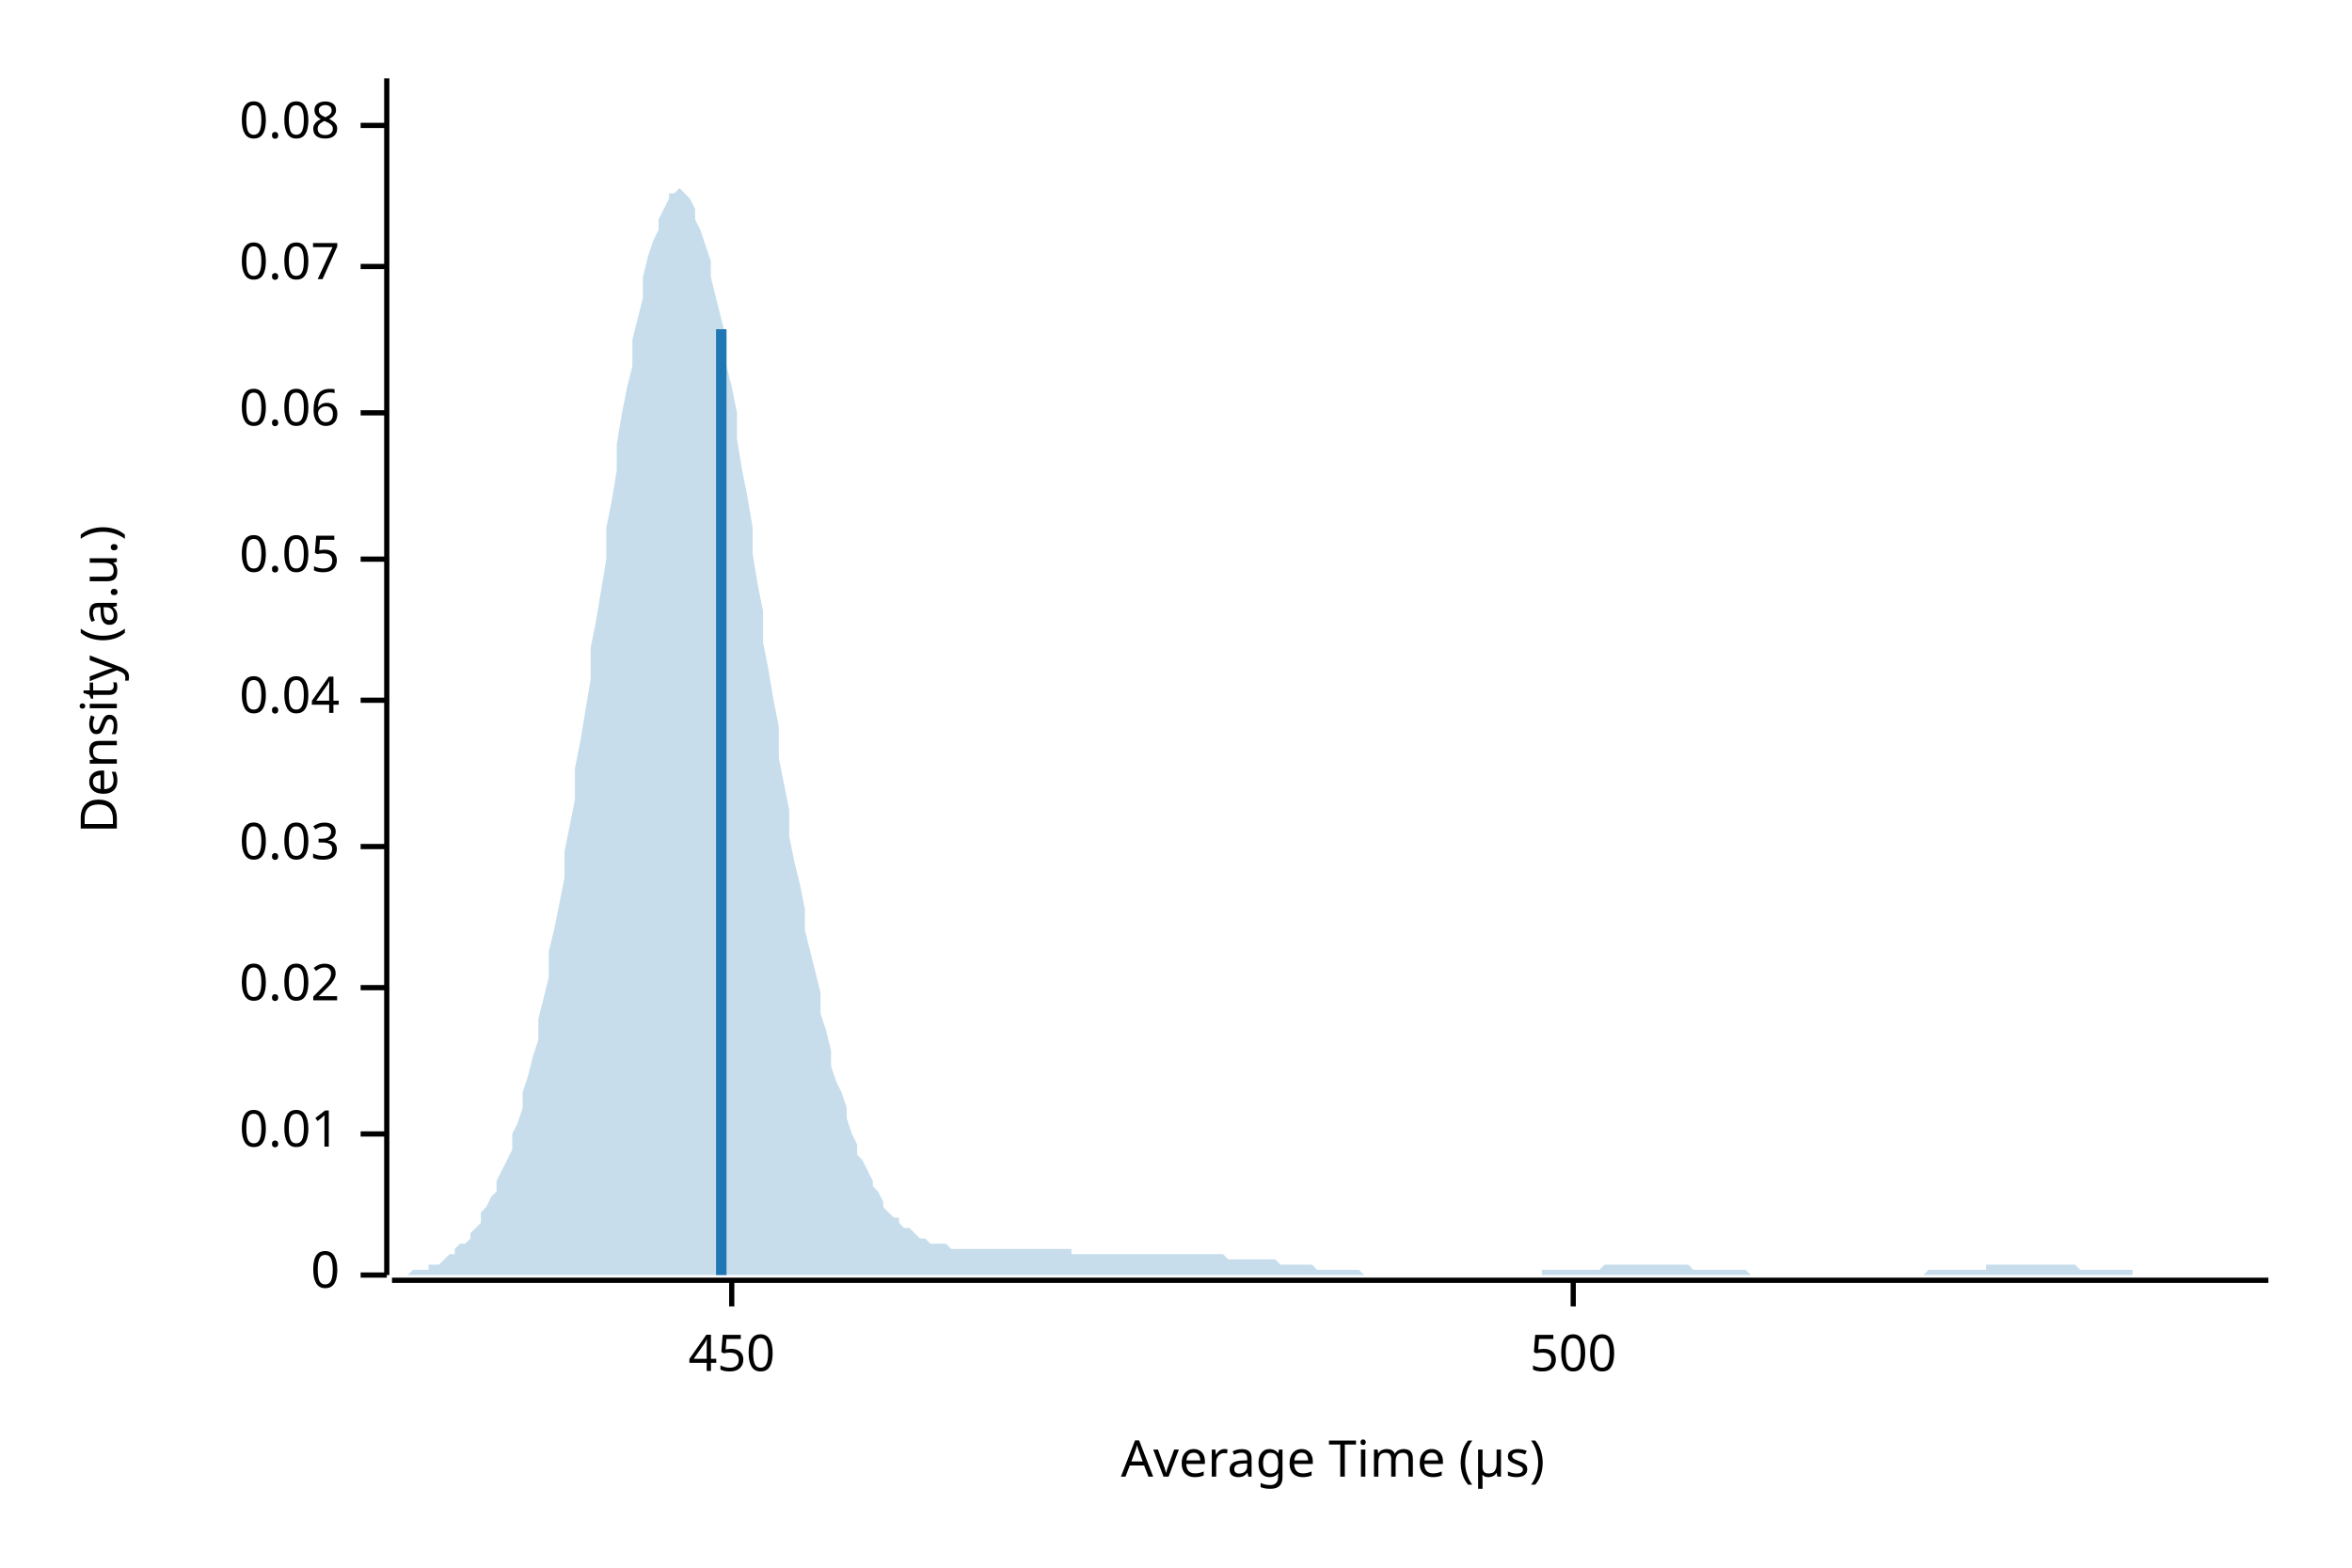
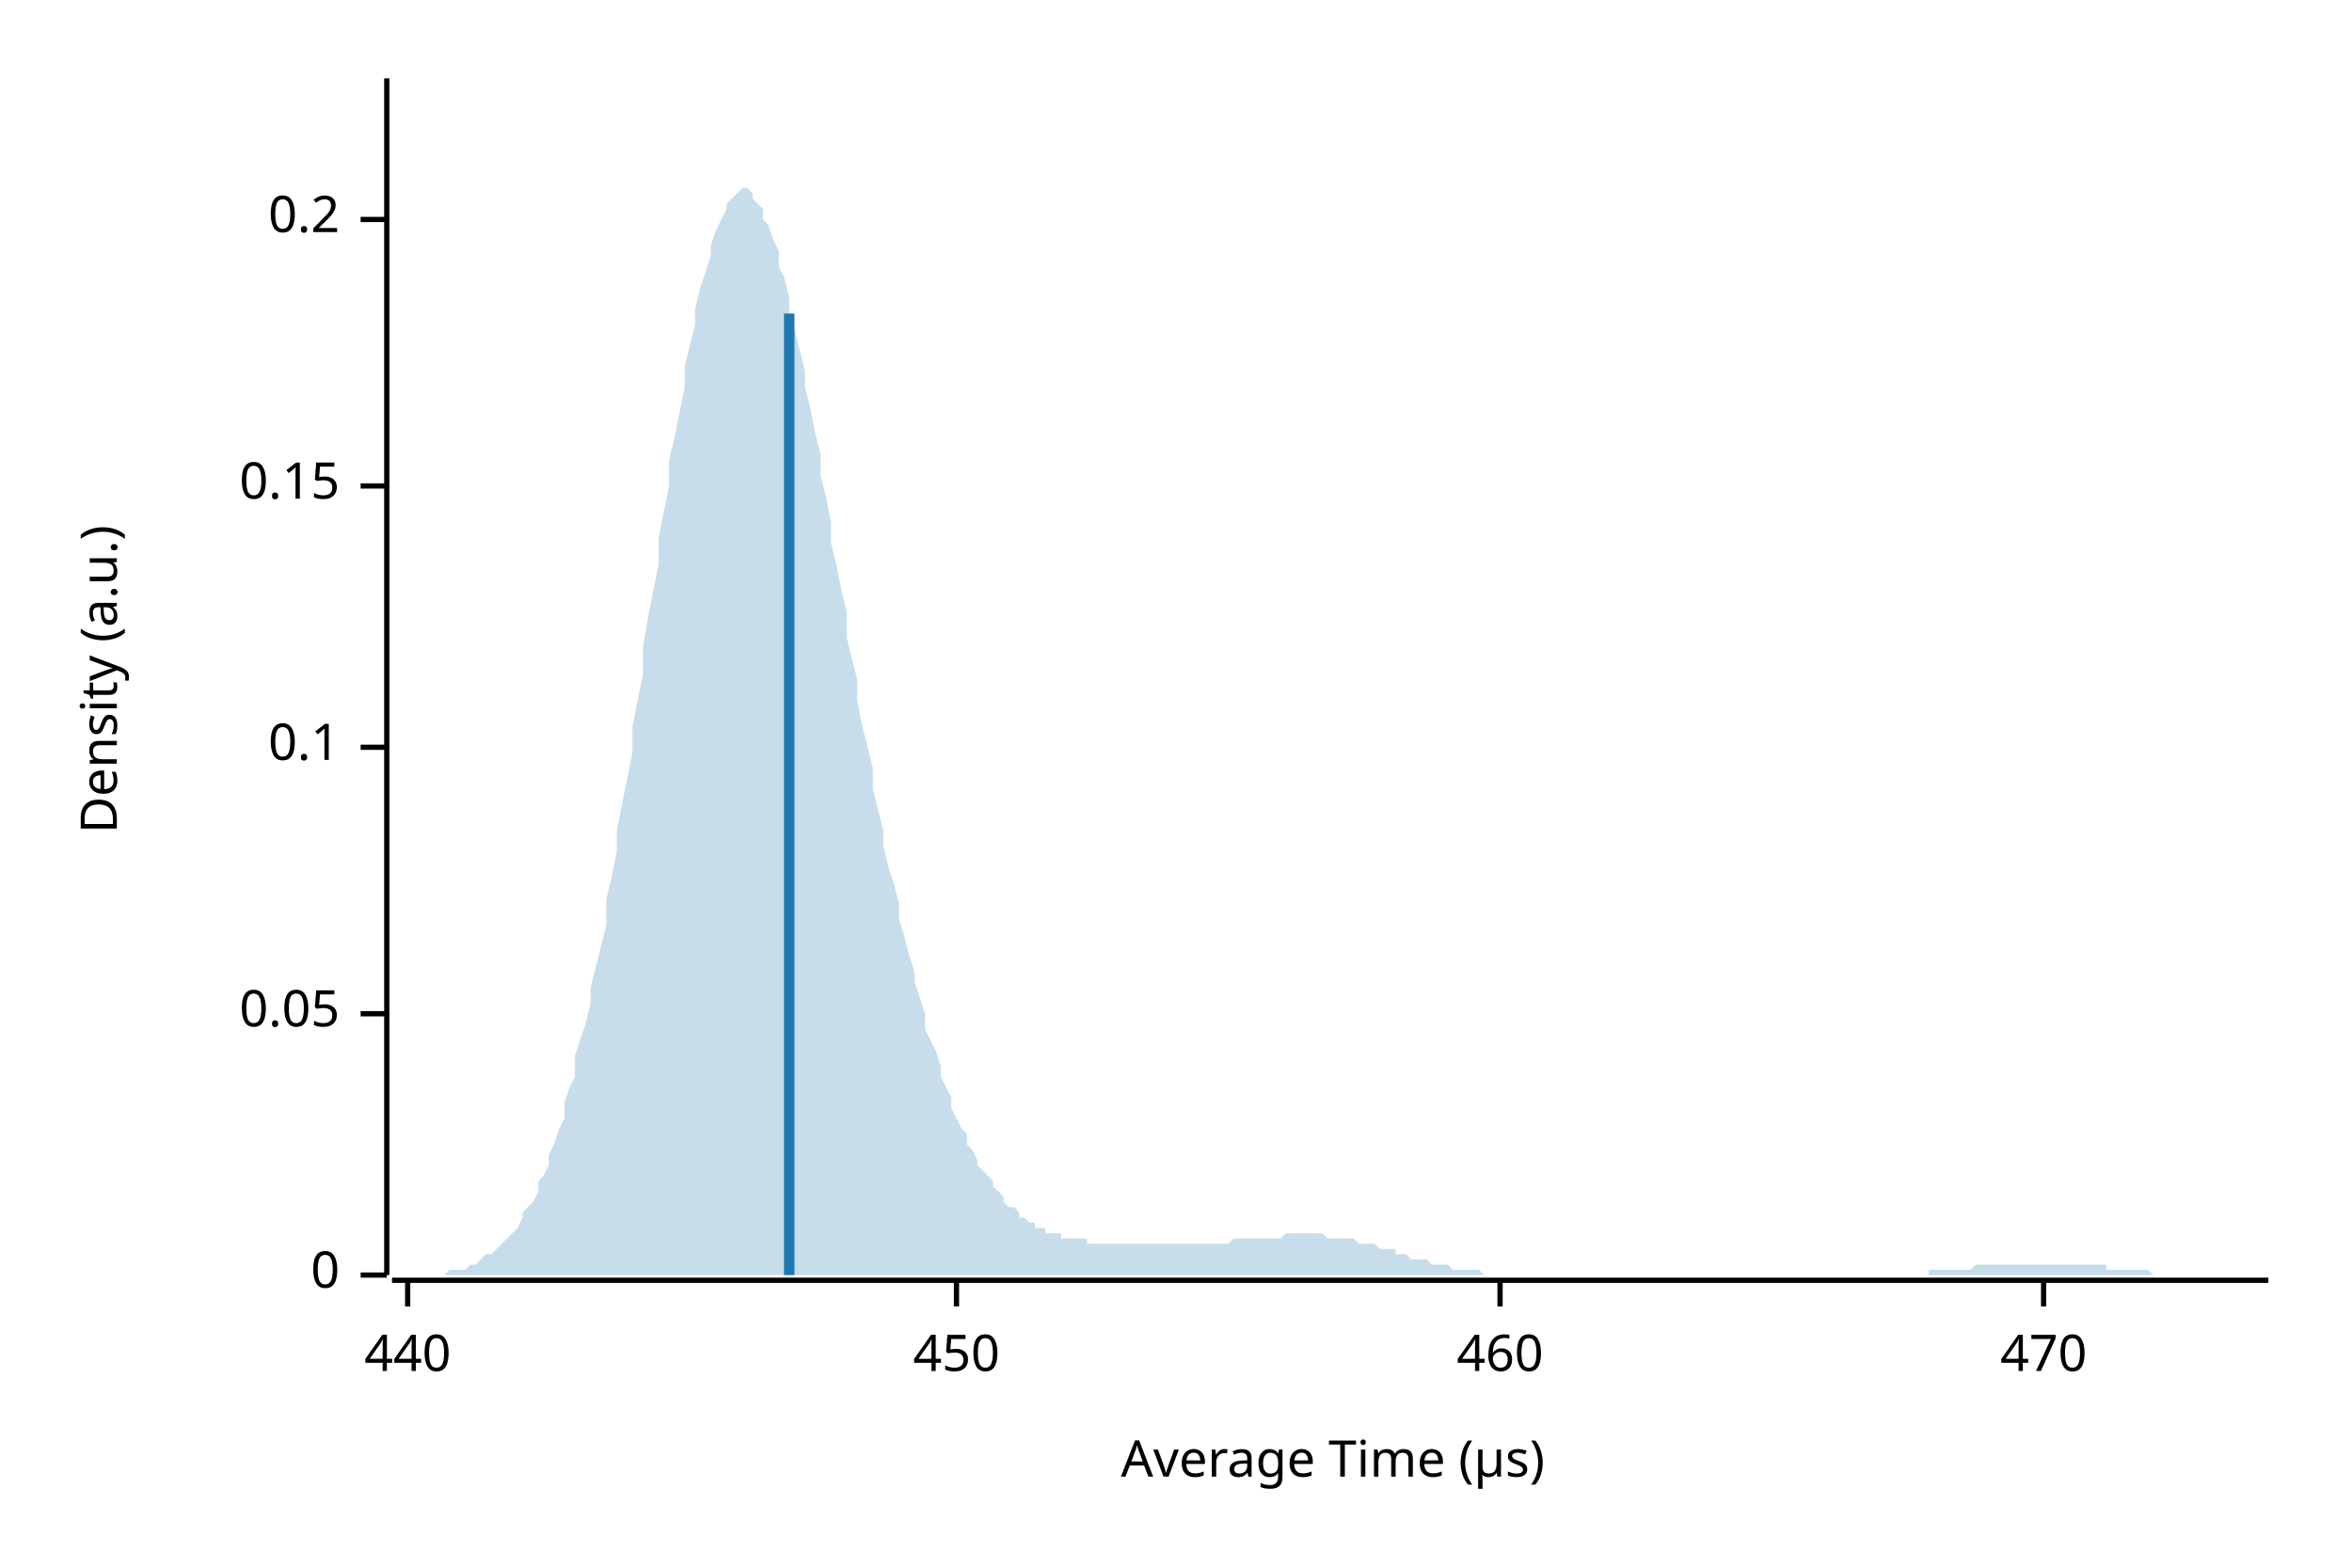
<svg xmlns="http://www.w3.org/2000/svg" width="450" height="300" viewBox="0 0 450 300">
  <text x="15" y="130" dy="0.76em" text-anchor="middle" font-family="sans-serif" font-size="9.677" opacity="1" fill="#000000" transform="rotate(270, 15, 130)">
Density (a.u.)
</text>
  <text x="255" y="285" dy="-0.5ex" text-anchor="middle" font-family="sans-serif" font-size="9.677" opacity="1" fill="#000000">
Average Time (µs)
</text>
  <polyline fill="none" opacity="1" stroke="#000000" stroke-width="1" points="74,15 74,244 " />
  <text x="65" y="244" dy="0.5ex" text-anchor="end" font-family="sans-serif" font-size="9.677" opacity="1" fill="#000000">
0
</text>
  <polyline fill="none" opacity="1" stroke="#000000" stroke-width="1" points="69,244 74,244 " />
-   <text x="65" y="217" dy="0.5ex" text-anchor="end" font-family="sans-serif" font-size="9.677" opacity="1" fill="#000000">
- 0.01
- </text>
-   <polyline fill="none" opacity="1" stroke="#000000" stroke-width="1" points="69,217 74,217 " />
-   <text x="65" y="189" dy="0.5ex" text-anchor="end" font-family="sans-serif" font-size="9.677" opacity="1" fill="#000000">
- 0.02
- </text>
-   <polyline fill="none" opacity="1" stroke="#000000" stroke-width="1" points="69,189 74,189 " />
-   <text x="65" y="162" dy="0.5ex" text-anchor="end" font-family="sans-serif" font-size="9.677" opacity="1" fill="#000000">
- 0.03
- </text>
-   <polyline fill="none" opacity="1" stroke="#000000" stroke-width="1" points="69,162 74,162 " />
-   <text x="65" y="134" dy="0.5ex" text-anchor="end" font-family="sans-serif" font-size="9.677" opacity="1" fill="#000000">
- 0.04
- </text>
-   <polyline fill="none" opacity="1" stroke="#000000" stroke-width="1" points="69,134 74,134 " />
-   <text x="65" y="107" dy="0.5ex" text-anchor="end" font-family="sans-serif" font-size="9.677" opacity="1" fill="#000000">
+   <text x="65" y="194" dy="0.5ex" text-anchor="end" font-family="sans-serif" font-size="9.677" opacity="1" fill="#000000">
0.05
</text>
-   <polyline fill="none" opacity="1" stroke="#000000" stroke-width="1" points="69,107 74,107 " />
-   <text x="65" y="79" dy="0.5ex" text-anchor="end" font-family="sans-serif" font-size="9.677" opacity="1" fill="#000000">
- 0.06
+   <polyline fill="none" opacity="1" stroke="#000000" stroke-width="1" points="69,194 74,194 " />
+   <text x="65" y="143" dy="0.5ex" text-anchor="end" font-family="sans-serif" font-size="9.677" opacity="1" fill="#000000">
+ 0.1
</text>
-   <polyline fill="none" opacity="1" stroke="#000000" stroke-width="1" points="69,79 74,79 " />
-   <text x="65" y="51" dy="0.5ex" text-anchor="end" font-family="sans-serif" font-size="9.677" opacity="1" fill="#000000">
- 0.07
+   <polyline fill="none" opacity="1" stroke="#000000" stroke-width="1" points="69,143 74,143 " />
+   <text x="65" y="93" dy="0.5ex" text-anchor="end" font-family="sans-serif" font-size="9.677" opacity="1" fill="#000000">
+ 0.15
</text>
-   <polyline fill="none" opacity="1" stroke="#000000" stroke-width="1" points="69,51 74,51 " />
-   <text x="65" y="24" dy="0.5ex" text-anchor="end" font-family="sans-serif" font-size="9.677" opacity="1" fill="#000000">
- 0.08
+   <polyline fill="none" opacity="1" stroke="#000000" stroke-width="1" points="69,93 74,93 " />
+   <text x="65" y="42" dy="0.5ex" text-anchor="end" font-family="sans-serif" font-size="9.677" opacity="1" fill="#000000">
+ 0.2
</text>
-   <polyline fill="none" opacity="1" stroke="#000000" stroke-width="1" points="69,24 74,24 " />
+   <polyline fill="none" opacity="1" stroke="#000000" stroke-width="1" points="69,42 74,42 " />
  <polyline fill="none" opacity="1" stroke="#000000" stroke-width="1" points="75,245 434,245 " />
-   <text x="140" y="255" dy="0.76em" text-anchor="middle" font-family="sans-serif" font-size="9.677" opacity="1" fill="#000000">
+   <text x="78" y="255" dy="0.76em" text-anchor="middle" font-family="sans-serif" font-size="9.677" opacity="1" fill="#000000">
+ 440
+ </text>
+   <polyline fill="none" opacity="1" stroke="#000000" stroke-width="1" points="78,245 78,250 " />
+   <text x="183" y="255" dy="0.76em" text-anchor="middle" font-family="sans-serif" font-size="9.677" opacity="1" fill="#000000">
450
</text>
-   <polyline fill="none" opacity="1" stroke="#000000" stroke-width="1" points="140,245 140,250 " />
-   <text x="301" y="255" dy="0.76em" text-anchor="middle" font-family="sans-serif" font-size="9.677" opacity="1" fill="#000000">
- 500
+   <polyline fill="none" opacity="1" stroke="#000000" stroke-width="1" points="183,245 183,250 " />
+   <text x="287" y="255" dy="0.76em" text-anchor="middle" font-family="sans-serif" font-size="9.677" opacity="1" fill="#000000">
+ 460
</text>
-   <polyline fill="none" opacity="1" stroke="#000000" stroke-width="1" points="301,245 301,250 " />
-   <polygon opacity="0.25" fill="#1F78B4" points="75,244 75,244 76,244 77,244 77,244 78,244 79,243 80,243 80,243 81,243 82,243 82,242 83,242 84,242 85,241 85,241 86,240 87,240 87,239 88,238 89,238 90,237 90,236 91,235 92,234 92,232 93,231 94,229 95,228 95,226 96,224 97,222 98,220 98,217 99,215 100,212 100,209 101,206 102,202 103,199 103,195 104,191 105,187 105,182 106,178 107,173 108,168 108,163 109,158 110,153 110,147 111,142 112,136 113,130 113,124 114,119 115,113 116,107 116,101 117,96 118,90 118,85 119,79 120,74 121,70 121,65 122,61 123,57 123,53 124,49 125,46 126,44 126,42 127,40 128,38 128,37 129,37 130,36 131,37 131,37 132,38 133,40 133,42 134,44 135,47 136,50 136,53 137,57 138,61 139,65 139,70 140,74 141,79 141,84 142,90 143,95 144,101 144,106 145,112 146,117 146,123 147,128 148,134 149,139 149,145 150,150 151,155 151,160 152,165 153,169 154,174 154,178 155,182 156,186 157,190 157,194 158,197 159,201 159,204 160,207 161,209 162,212 162,214 163,217 164,219 164,221 165,222 166,224 167,226 167,227 168,228 169,230 169,231 170,232 171,233 172,233 172,234 173,235 174,235 175,236 175,236 176,237 177,237 177,237 178,238 179,238 180,238 180,238 181,238 182,239 182,239 183,239 184,239 185,239 185,239 186,239 187,239 187,239 188,239 189,239 190,239 190,239 191,239 192,239 192,239 193,239 194,239 195,239 195,239 196,239 197,239 198,239 198,239 199,239 200,239 200,239 201,239 202,239 203,239 203,239 204,239 205,239 205,240 206,240 207,240 208,240 208,240 209,240 210,240 210,240 211,240 212,240 213,240 213,240 214,240 215,240 216,240 216,240 217,240 218,240 218,240 219,240 220,240 221,240 221,240 222,240 223,240 223,240 224,240 225,240 226,240 226,240 227,240 228,240 228,240 229,240 230,240 231,240 231,240 232,240 233,240 233,240 234,240 235,241 236,241 236,241 237,241 238,241 239,241 239,241 240,241 241,241 241,241 242,241 243,241 244,241 244,241 245,242 246,242 246,242 247,242 248,242 249,242 249,242 250,242 251,242 251,242 252,243 253,243 254,243 254,243 255,243 256,243 257,243 257,243 258,243 259,243 259,243 260,243 261,244 262,244 262,244 263,244 264,244 264,244 265,244 266,244 267,244 267,244 268,244 269,244 269,244 270,244 271,244 272,244 272,244 273,244 274,244 275,244 275,244 276,244 277,244 277,244 278,244 279,244 280,244 280,244 281,244 282,244 282,244 283,244 284,244 285,244 285,244 286,244 287,244 287,244 288,244 289,244 290,244 290,244 291,244 292,244 292,244 293,244 294,244 295,244 295,243 296,243 297,243 298,243 298,243 299,243 300,243 300,243 301,243 302,243 303,243 303,243 304,243 305,243 305,243 306,243 307,242 308,242 308,242 309,242 310,242 310,242 311,242 312,242 313,242 313,242 314,242 315,242 316,242 316,242 317,242 318,242 318,242 319,242 320,242 321,242 321,242 322,242 323,242 323,242 324,243 325,243 326,243 326,243 327,243 328,243 328,243 329,243 330,243 331,243 331,243 332,243 333,243 333,243 334,243 335,244 336,244 336,244 337,244 338,244 339,244 339,244 340,244 341,244 341,244 342,244 343,244 344,244 344,244 345,244 346,244 346,244 347,244 348,244 349,244 349,244 350,244 351,244 351,244 352,244 353,244 354,244 354,244 355,244 356,244 357,244 357,244 358,244 359,244 359,244 360,244 361,244 362,244 362,244 363,244 364,244 364,244 365,244 366,244 367,244 367,244 368,244 369,243 369,243 370,243 371,243 372,243 372,243 373,243 374,243 375,243 375,243 376,243 377,243 377,243 378,243 379,243 380,243 380,242 381,242 382,242 382,242 383,242 384,242 385,242 385,242 386,242 387,242 387,242 388,242 389,242 390,242 390,242 391,242 392,242 392,242 393,242 394,242 395,242 395,242 396,242 397,242 398,243 398,243 399,243 400,243 400,243 401,243 402,243 403,243 403,243 404,243 405,243 405,243 406,243 407,243 408,243 408,244 409,244 410,244 410,244 411,244 412,244 413,244 413,244 414,244 415,244 416,244 416,244 417,244 418,244 418,244 419,244 420,244 421,244 421,244 422,244 423,244 423,244 424,244 425,244 426,244 426,244 427,244 428,244 428,244 429,244 430,244 431,244 431,244 432,244 433,244 434,244 434,244 75,244 " />
-   <polyline fill="none" opacity="1" stroke="#1F78B4" stroke-width="2" points="138,244 138,63 " />
+   <polyline fill="none" opacity="1" stroke="#000000" stroke-width="1" points="287,245 287,250 " />
+   <text x="391" y="255" dy="0.76em" text-anchor="middle" font-family="sans-serif" font-size="9.677" opacity="1" fill="#000000">
+ 470
+ </text>
+   <polyline fill="none" opacity="1" stroke="#000000" stroke-width="1" points="391,245 391,250 " />
+   <polygon opacity="0.25" fill="#1F78B4" points="75,244 75,244 76,244 77,244 77,244 78,244 79,244 80,244 80,244 81,244 82,244 82,244 83,244 84,244 85,244 85,244 86,243 87,243 87,243 88,243 89,243 90,242 90,242 91,242 92,241 92,241 93,240 94,240 95,239 95,239 96,238 97,237 98,236 98,236 99,235 100,233 100,232 101,231 102,230 103,228 103,226 104,225 105,223 105,221 106,219 107,216 108,214 108,211 109,208 110,206 110,202 111,199 112,196 113,192 113,189 114,185 115,181 116,177 116,172 117,168 118,163 118,159 119,154 120,149 121,144 121,139 122,134 123,129 123,124 124,118 125,113 126,108 126,103 127,98 128,93 128,88 129,84 130,79 131,74 131,70 132,66 133,62 133,59 134,55 135,52 136,49 136,47 137,44 138,42 139,40 139,39 140,38 141,37 141,37 142,36 143,36 144,37 144,38 145,39 146,40 146,42 147,43 148,46 149,48 149,51 150,53 151,57 151,60 152,63 153,67 154,71 154,74 155,78 156,83 157,87 157,91 158,95 159,100 159,104 160,108 161,113 162,117 162,122 163,126 164,130 164,134 165,139 166,143 167,147 167,151 168,155 169,159 169,162 170,166 171,169 172,173 172,176 173,179 174,183 175,186 175,188 176,191 177,194 177,197 178,199 179,201 180,204 180,206 181,208 182,210 182,212 183,214 184,216 185,217 185,219 186,220 187,222 187,223 188,224 189,225 190,226 190,227 191,228 192,229 192,230 193,231 194,231 195,232 195,233 196,233 197,234 198,234 198,235 199,235 200,235 200,236 201,236 202,236 203,236 203,237 204,237 205,237 205,237 206,237 207,237 208,237 208,238 209,238 210,238 210,238 211,238 212,238 213,238 213,238 214,238 215,238 216,238 216,238 217,238 218,238 218,238 219,238 220,238 221,238 221,238 222,238 223,238 223,238 224,238 225,238 226,238 226,238 227,238 228,238 228,238 229,238 230,238 231,238 231,238 232,238 233,238 233,238 234,238 235,238 236,237 236,237 237,237 238,237 239,237 239,237 240,237 241,237 241,237 242,237 243,237 244,237 244,237 245,237 246,236 246,236 247,236 248,236 249,236 249,236 250,236 251,236 251,236 252,236 253,236 254,237 254,237 255,237 256,237 257,237 257,237 258,237 259,237 259,237 260,238 261,238 262,238 262,238 263,238 264,239 264,239 265,239 266,239 267,239 267,240 268,240 269,240 269,240 270,241 271,241 272,241 272,241 273,241 274,242 275,242 275,242 276,242 277,242 277,242 278,243 279,243 280,243 280,243 281,243 282,243 282,243 283,243 284,244 285,244 285,244 286,244 287,244 287,244 288,244 289,244 290,244 290,244 291,244 292,244 292,244 293,244 294,244 295,244 295,244 296,244 297,244 298,244 298,244 299,244 300,244 300,244 301,244 302,244 303,244 303,244 304,244 305,244 305,244 306,244 307,244 308,244 308,244 309,244 310,244 310,244 311,244 312,244 313,244 313,244 314,244 315,244 316,244 316,244 317,244 318,244 318,244 319,244 320,244 321,244 321,244 322,244 323,244 323,244 324,244 325,244 326,244 326,244 327,244 328,244 328,244 329,244 330,244 331,244 331,244 332,244 333,244 333,244 334,244 335,244 336,244 336,244 337,244 338,244 339,244 339,244 340,244 341,244 341,244 342,244 343,244 344,244 344,244 345,244 346,244 346,244 347,244 348,244 349,244 349,244 350,244 351,244 351,244 352,244 353,244 354,244 354,244 355,244 356,244 357,244 357,244 358,244 359,244 359,244 360,244 361,244 362,244 362,244 363,244 364,244 364,244 365,244 366,244 367,244 367,244 368,244 369,244 369,243 370,243 371,243 372,243 372,243 373,243 374,243 375,243 375,243 376,243 377,243 377,243 378,242 379,242 380,242 380,242 381,242 382,242 382,242 383,242 384,242 385,242 385,242 386,242 387,242 387,242 388,242 389,242 390,242 390,242 391,242 392,242 392,242 393,242 394,242 395,242 395,242 396,242 397,242 398,242 398,242 399,242 400,242 400,242 401,242 402,242 403,242 403,243 404,243 405,243 405,243 406,243 407,243 408,243 408,243 409,243 410,243 410,243 411,243 412,244 413,244 413,244 414,244 415,244 416,244 416,244 417,244 418,244 418,244 419,244 420,244 421,244 421,244 422,244 423,244 423,244 424,244 425,244 426,244 426,244 427,244 428,244 428,244 429,244 430,244 431,244 431,244 432,244 433,244 434,244 434,244 75,244 " />
+   <polyline fill="none" opacity="1" stroke="#1F78B4" stroke-width="2" points="151,244 151,60 " />
</svg>
